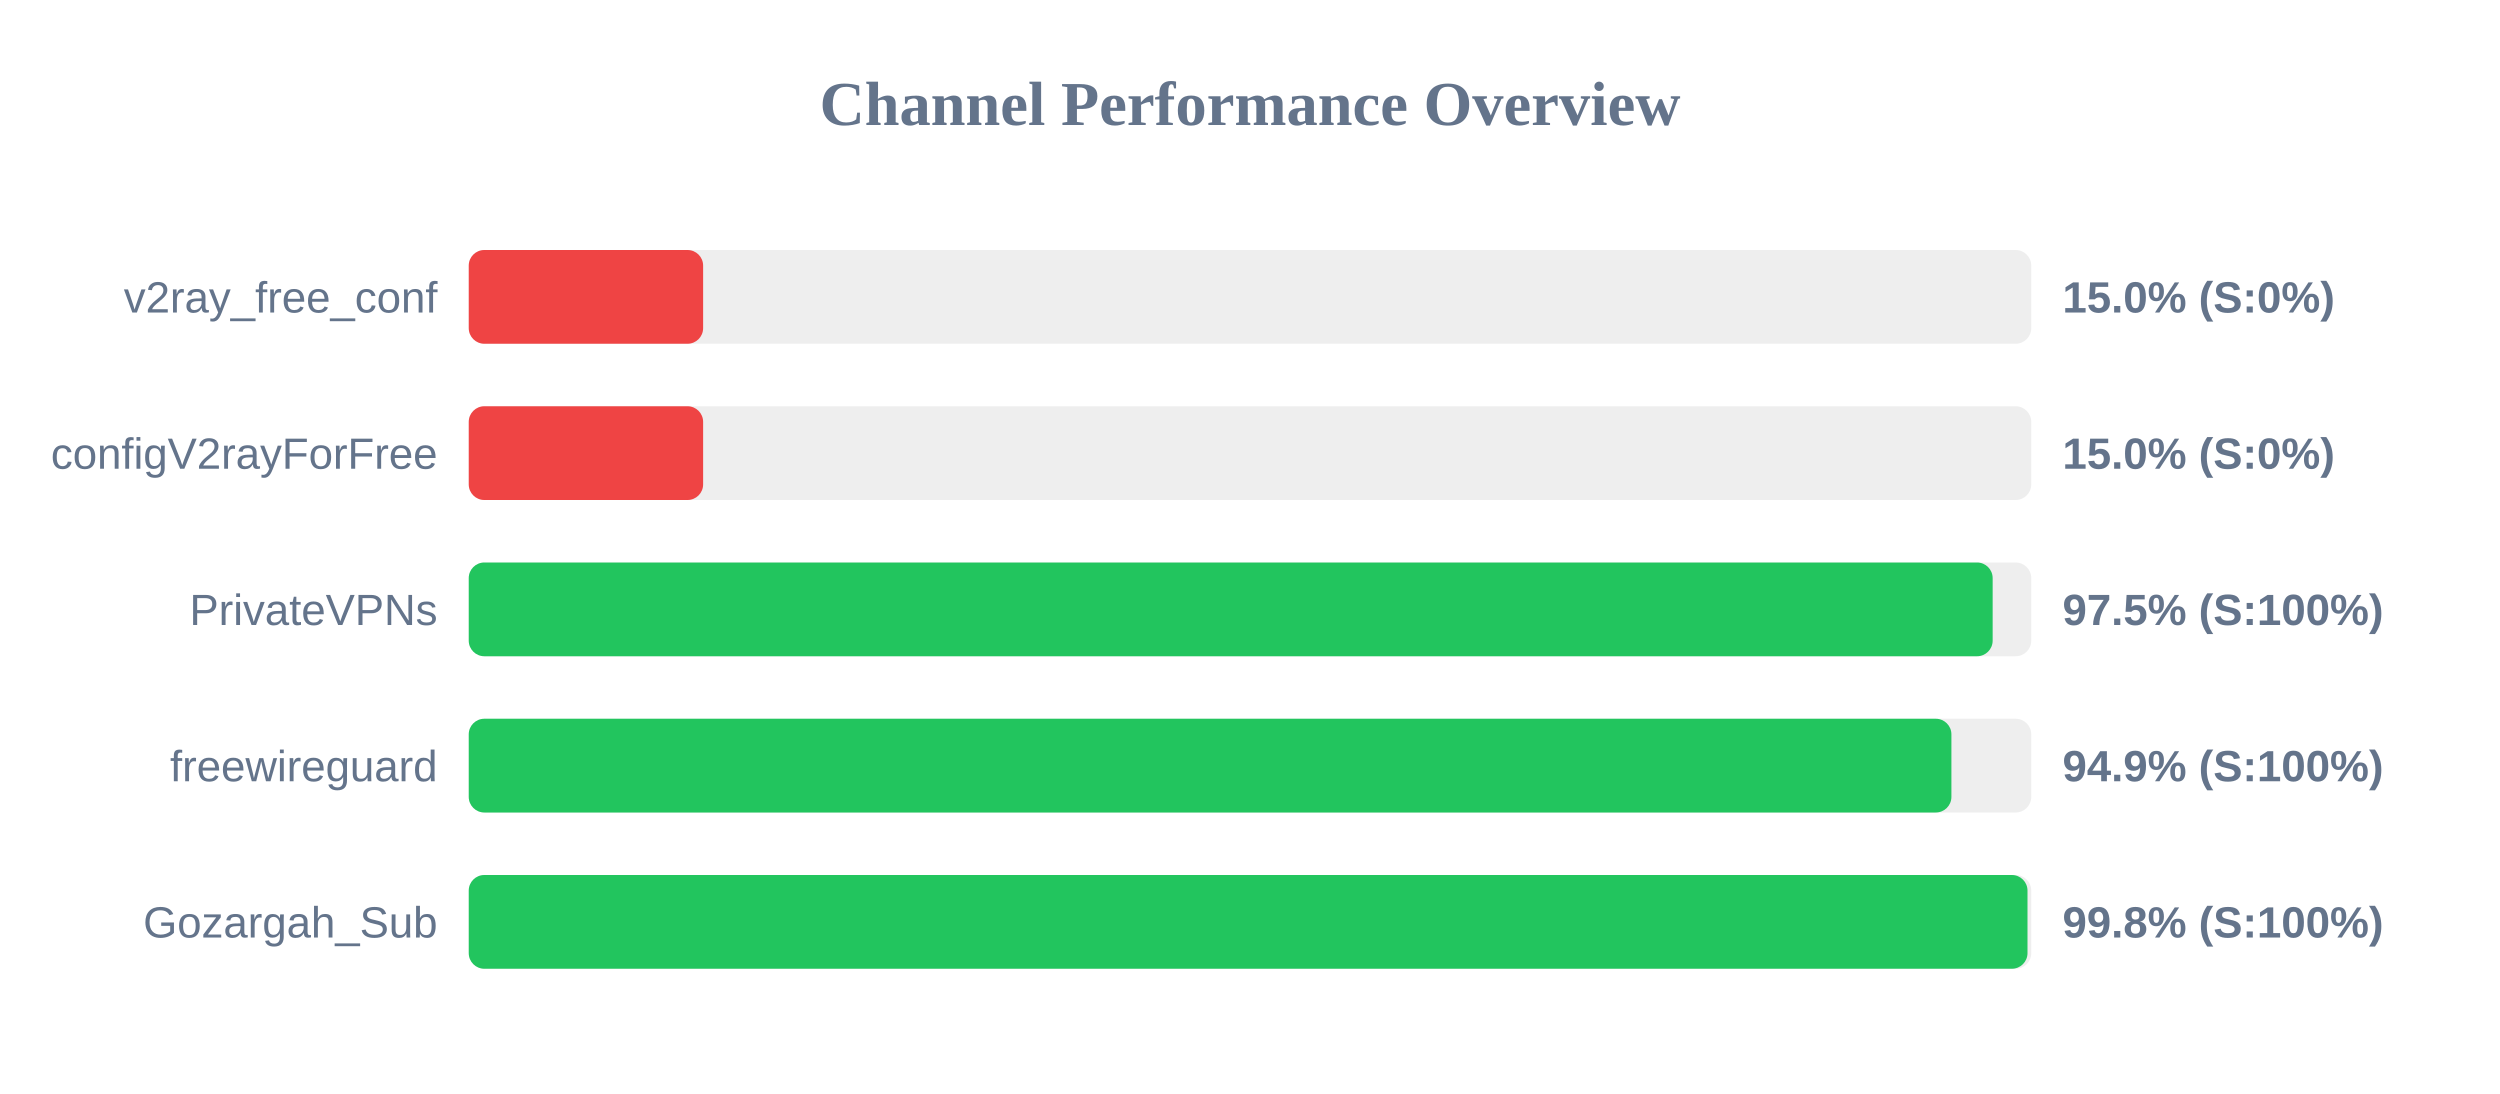
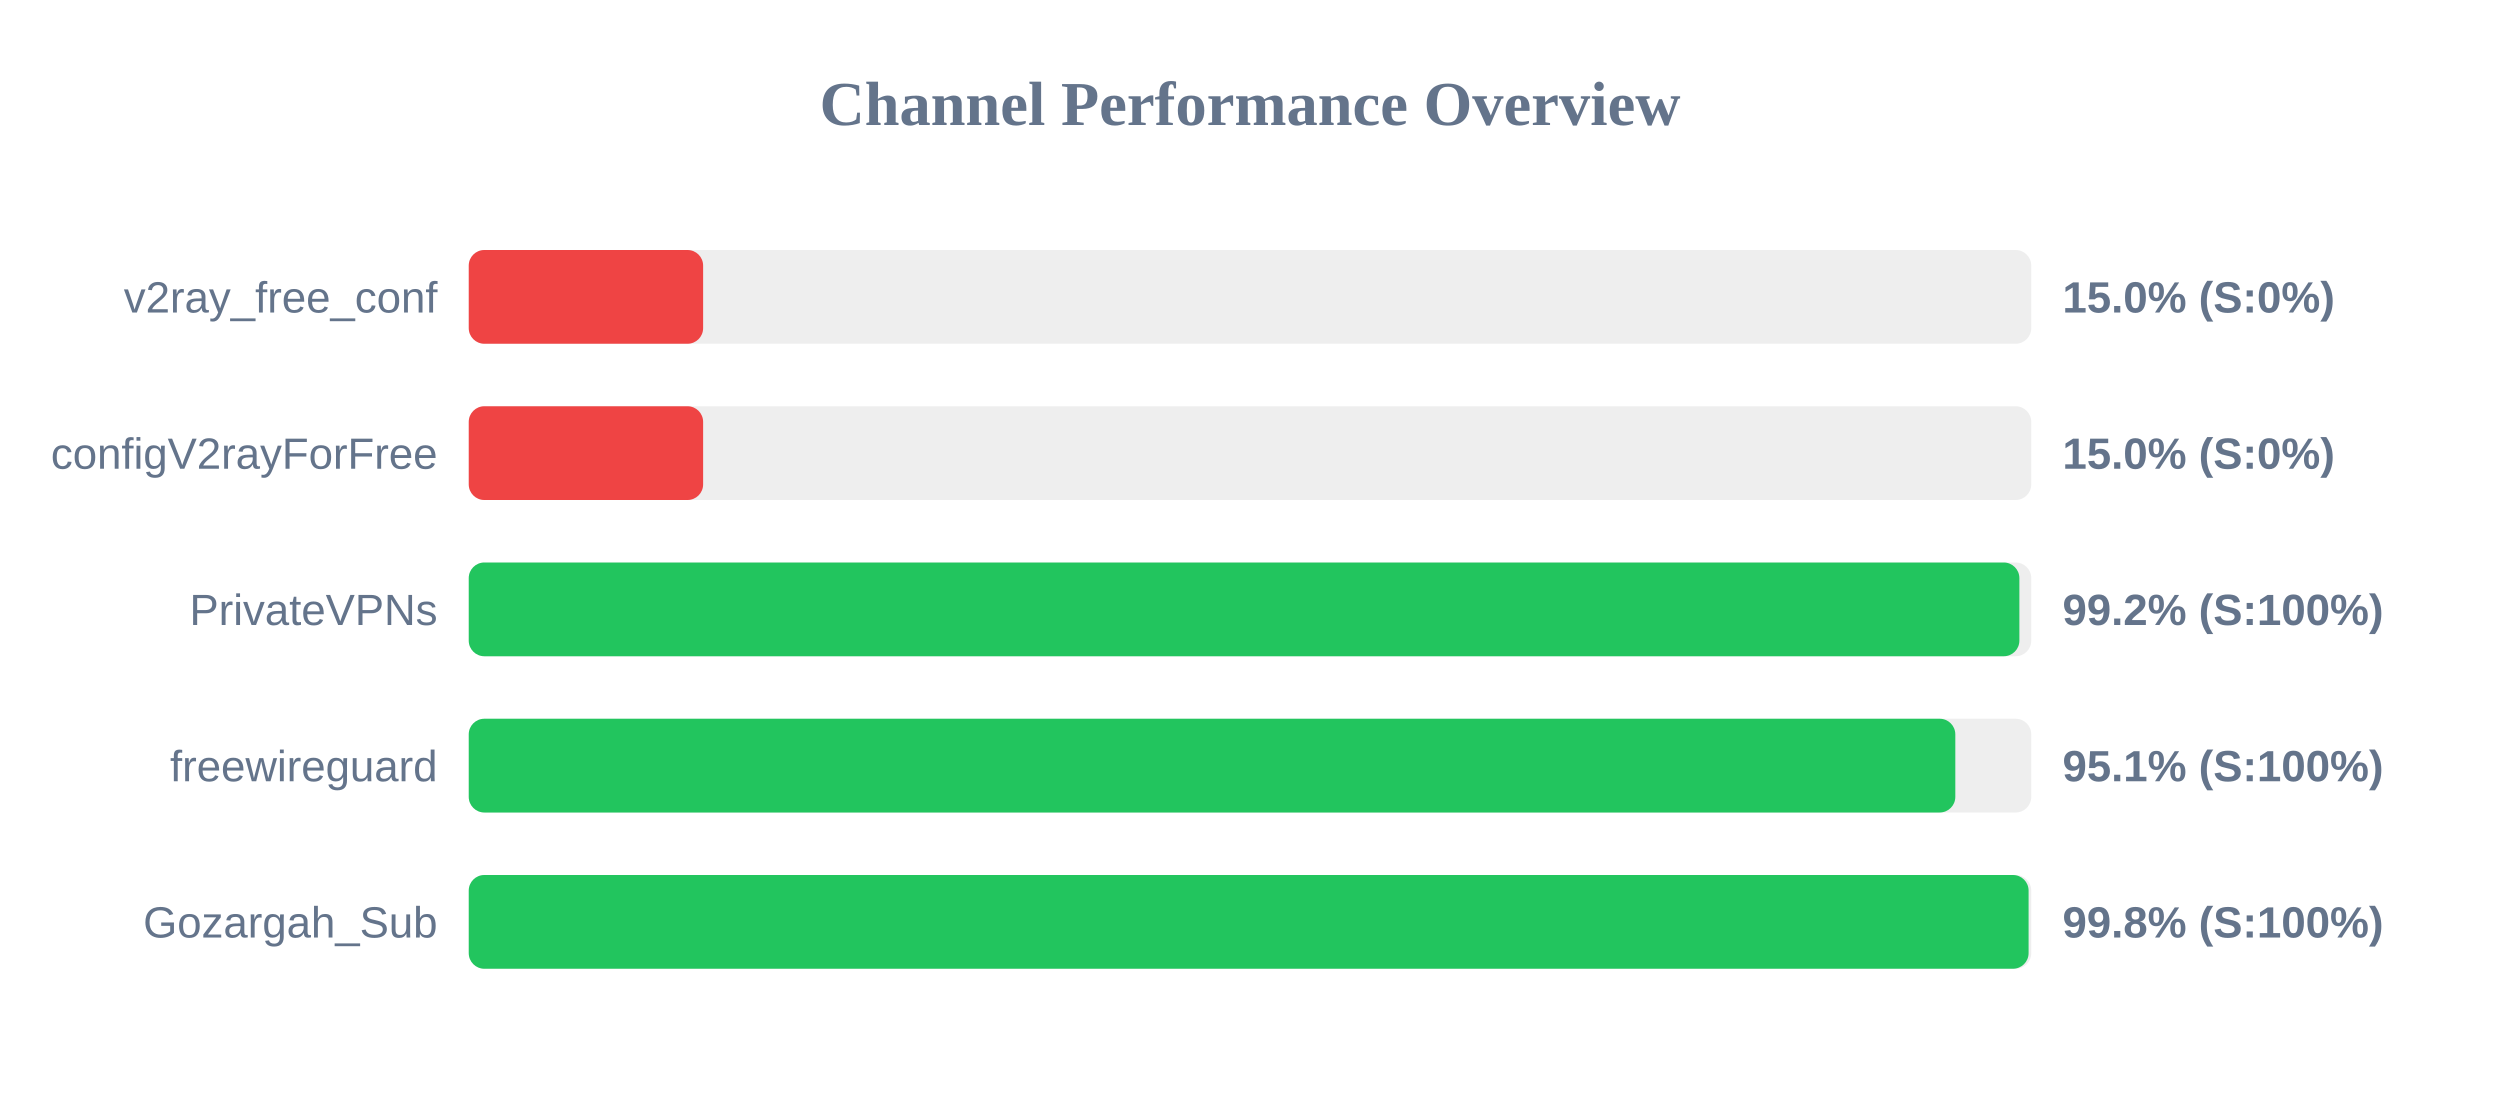
<svg xmlns="http://www.w3.org/2000/svg" width="800" height="350" version="1.1">
  <style>
        .row { font: 14px Arial; fill: #64748b; }
        .score { font: bold 14px Arial; fill: #64748b; }
    </style>
  <text x="400" y="40" text-anchor="middle" font-size="20px" font-weight="bold" fill="#64748b">Channel Performance Overview</text>
  <rect x="150" y="80" width="500" height="30" fill="#eee" rx="5" />
  <rect x="150" y="80" width="75.0" height="30" fill="#ef4444" rx="5" />
  <text x="140" y="100" text-anchor="end" class="row">v2ray_free_conf</text>
  <text x="660" y="100" text-anchor="start" class="score">15.0% (S:0%)</text>
  <rect x="150" y="130" width="500" height="30" fill="#eee" rx="5" />
  <rect x="150" y="130" width="75.0" height="30" fill="#ef4444" rx="5" />
  <text x="140" y="150" text-anchor="end" class="row">configV2rayForFree</text>
  <text x="660" y="150" text-anchor="start" class="score">15.0% (S:0%)</text>
  <rect x="150" y="180" width="500" height="30" fill="#eee" rx="5" />
-   <rect x="150" y="180" width="487.65" height="30" fill="#22c55e" rx="5" />
+   <rect x="150" y="180" width="496.2" height="30" fill="#22c55e" rx="5" />
  <text x="140" y="200" text-anchor="end" class="row">PrivateVPNs</text>
-   <text x="660" y="200" text-anchor="start" class="score">97.5% (S:100%)</text>
+   <text x="660" y="200" text-anchor="start" class="score">99.2% (S:100%)</text>
  <rect x="150" y="230" width="500" height="30" fill="#eee" rx="5" />
-   <rect x="150" y="230" width="474.45" height="30" fill="#22c55e" rx="5" />
+   <rect x="150" y="230" width="475.7" height="30" fill="#22c55e" rx="5" />
  <text x="140" y="250" text-anchor="end" class="row">freewireguard</text>
-   <text x="660" y="250" text-anchor="start" class="score">94.9% (S:100%)</text>
+   <text x="660" y="250" text-anchor="start" class="score">95.1% (S:100%)</text>
  <rect x="150" y="280" width="500" height="30" fill="#eee" rx="5" />
-   <rect x="150" y="280" width="498.8" height="30" fill="#22c55e" rx="5" />
+   <rect x="150" y="280" width="499.15" height="30" fill="#22c55e" rx="5" />
  <text x="140" y="300" text-anchor="end" class="row">Gozargah_Sub</text>
  <text x="660" y="300" text-anchor="start" class="score">99.8% (S:100%)</text>
</svg>
